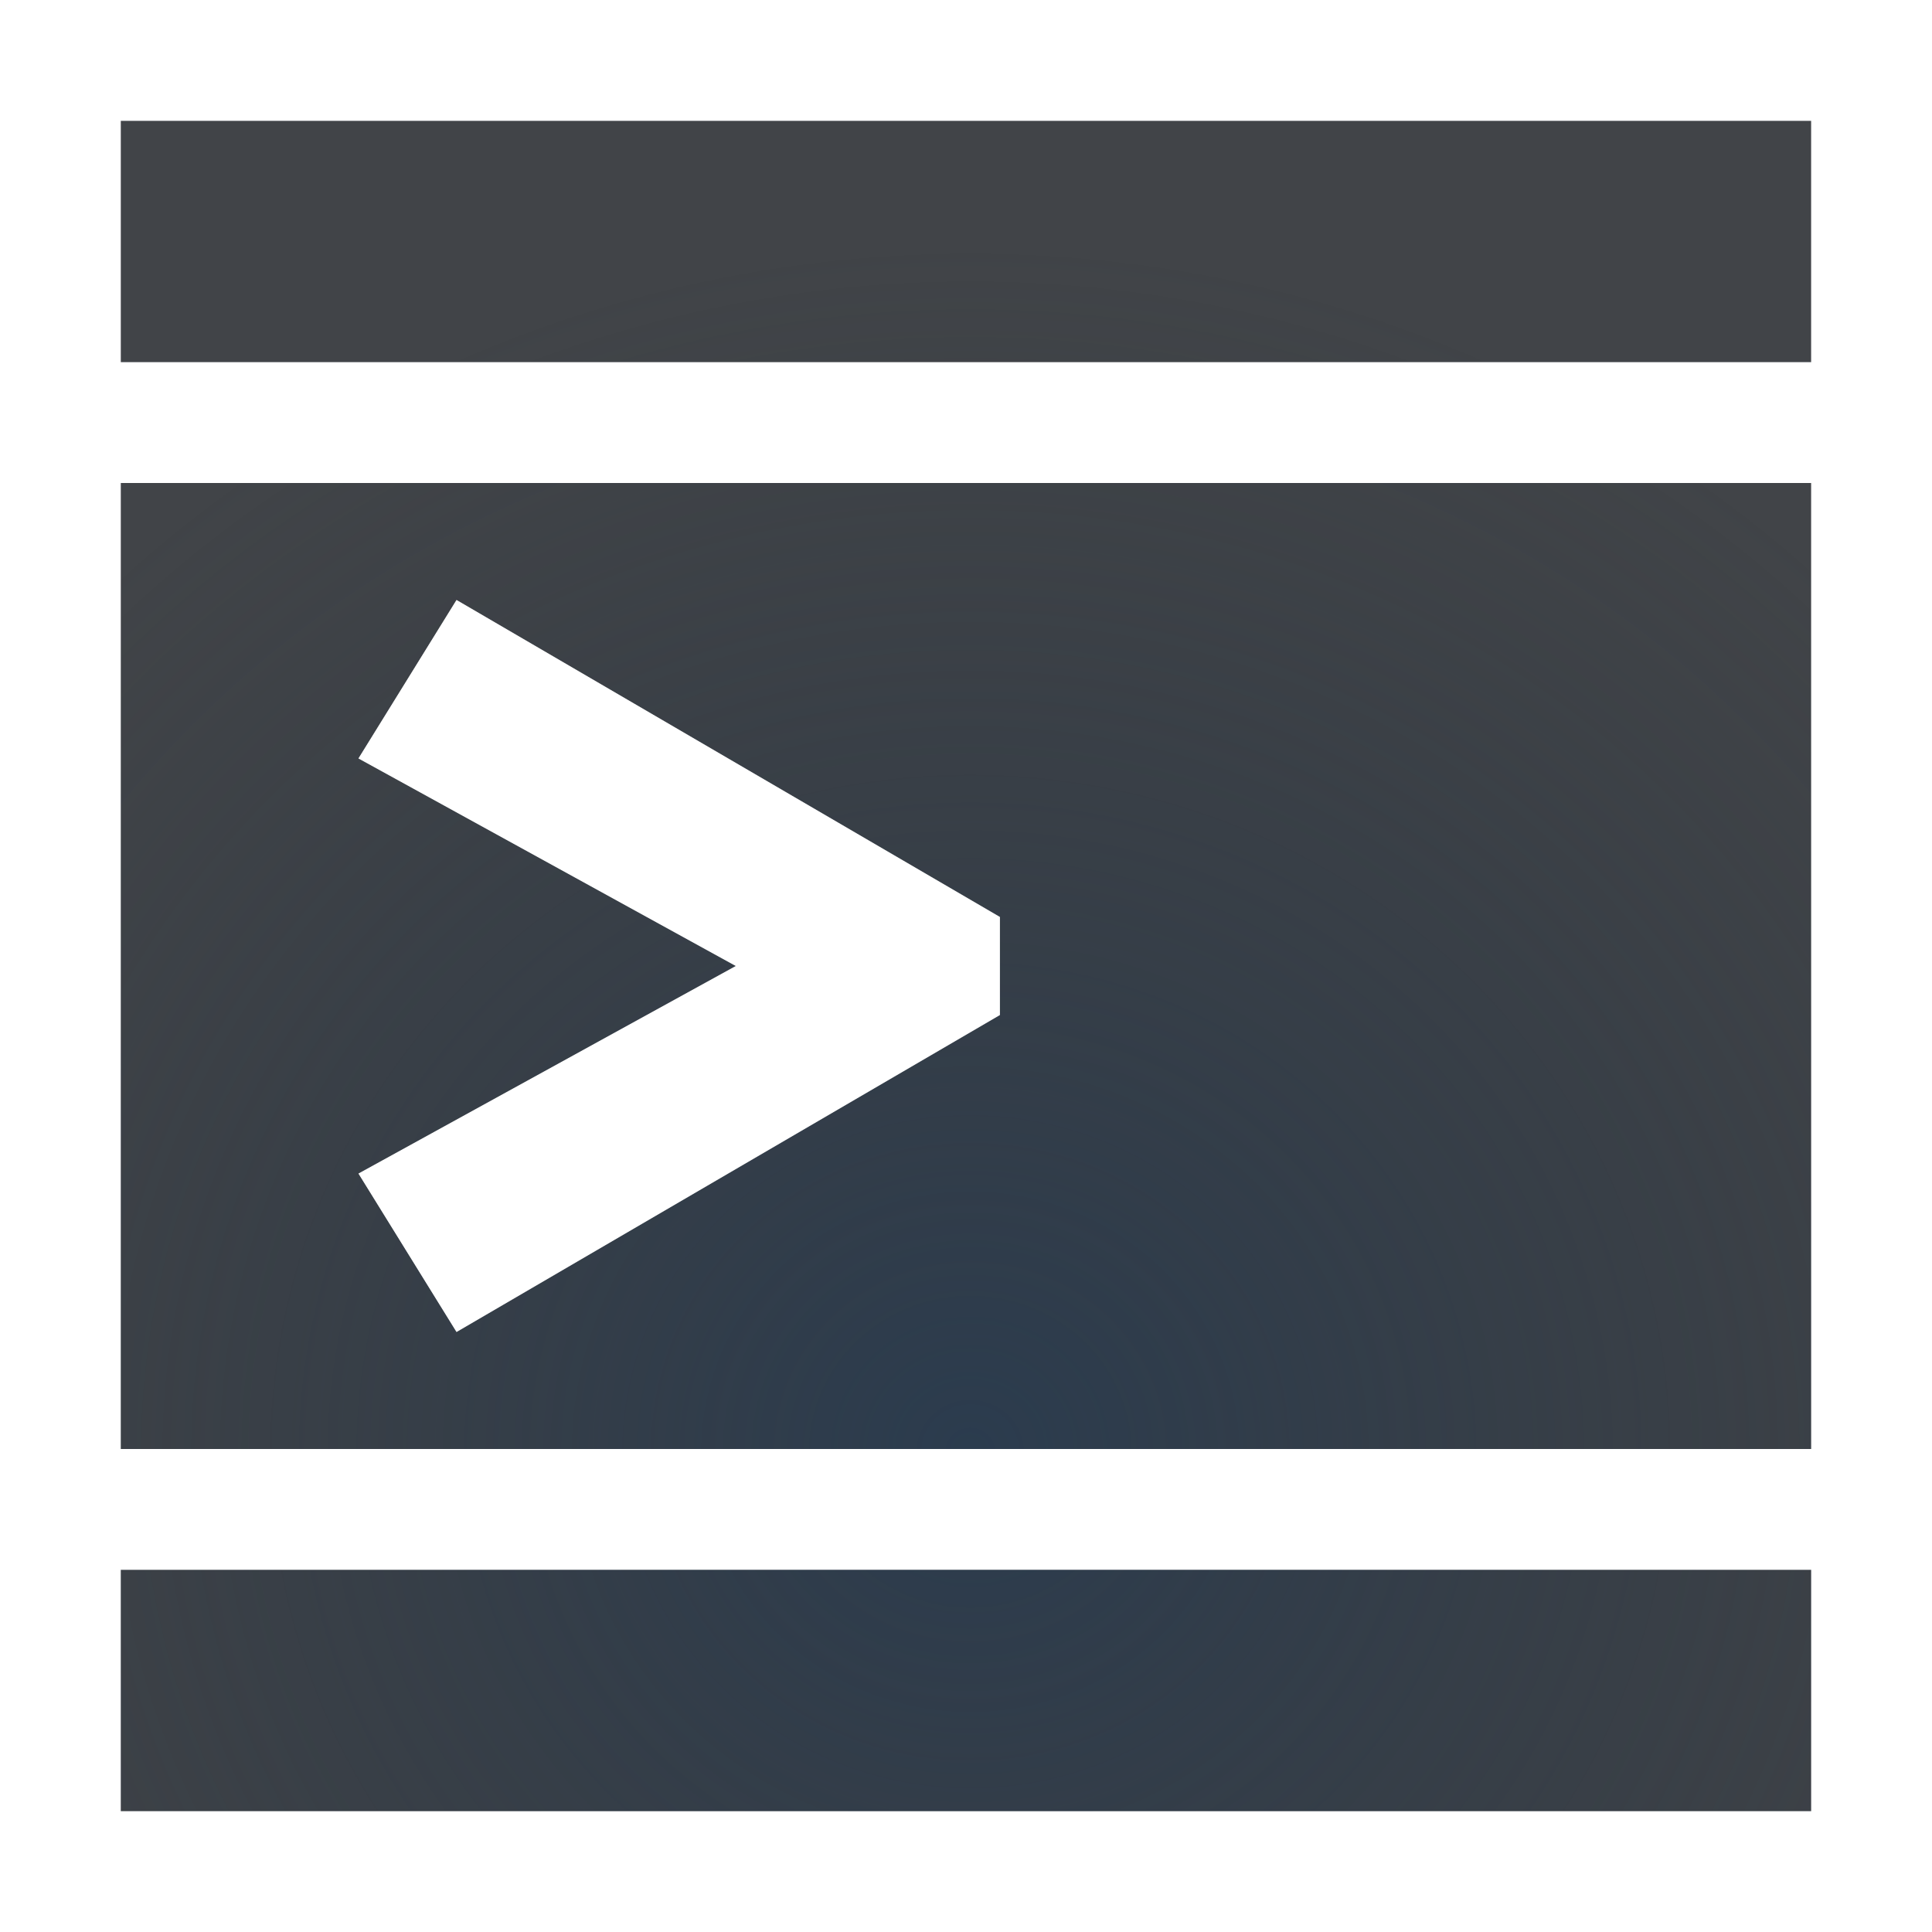
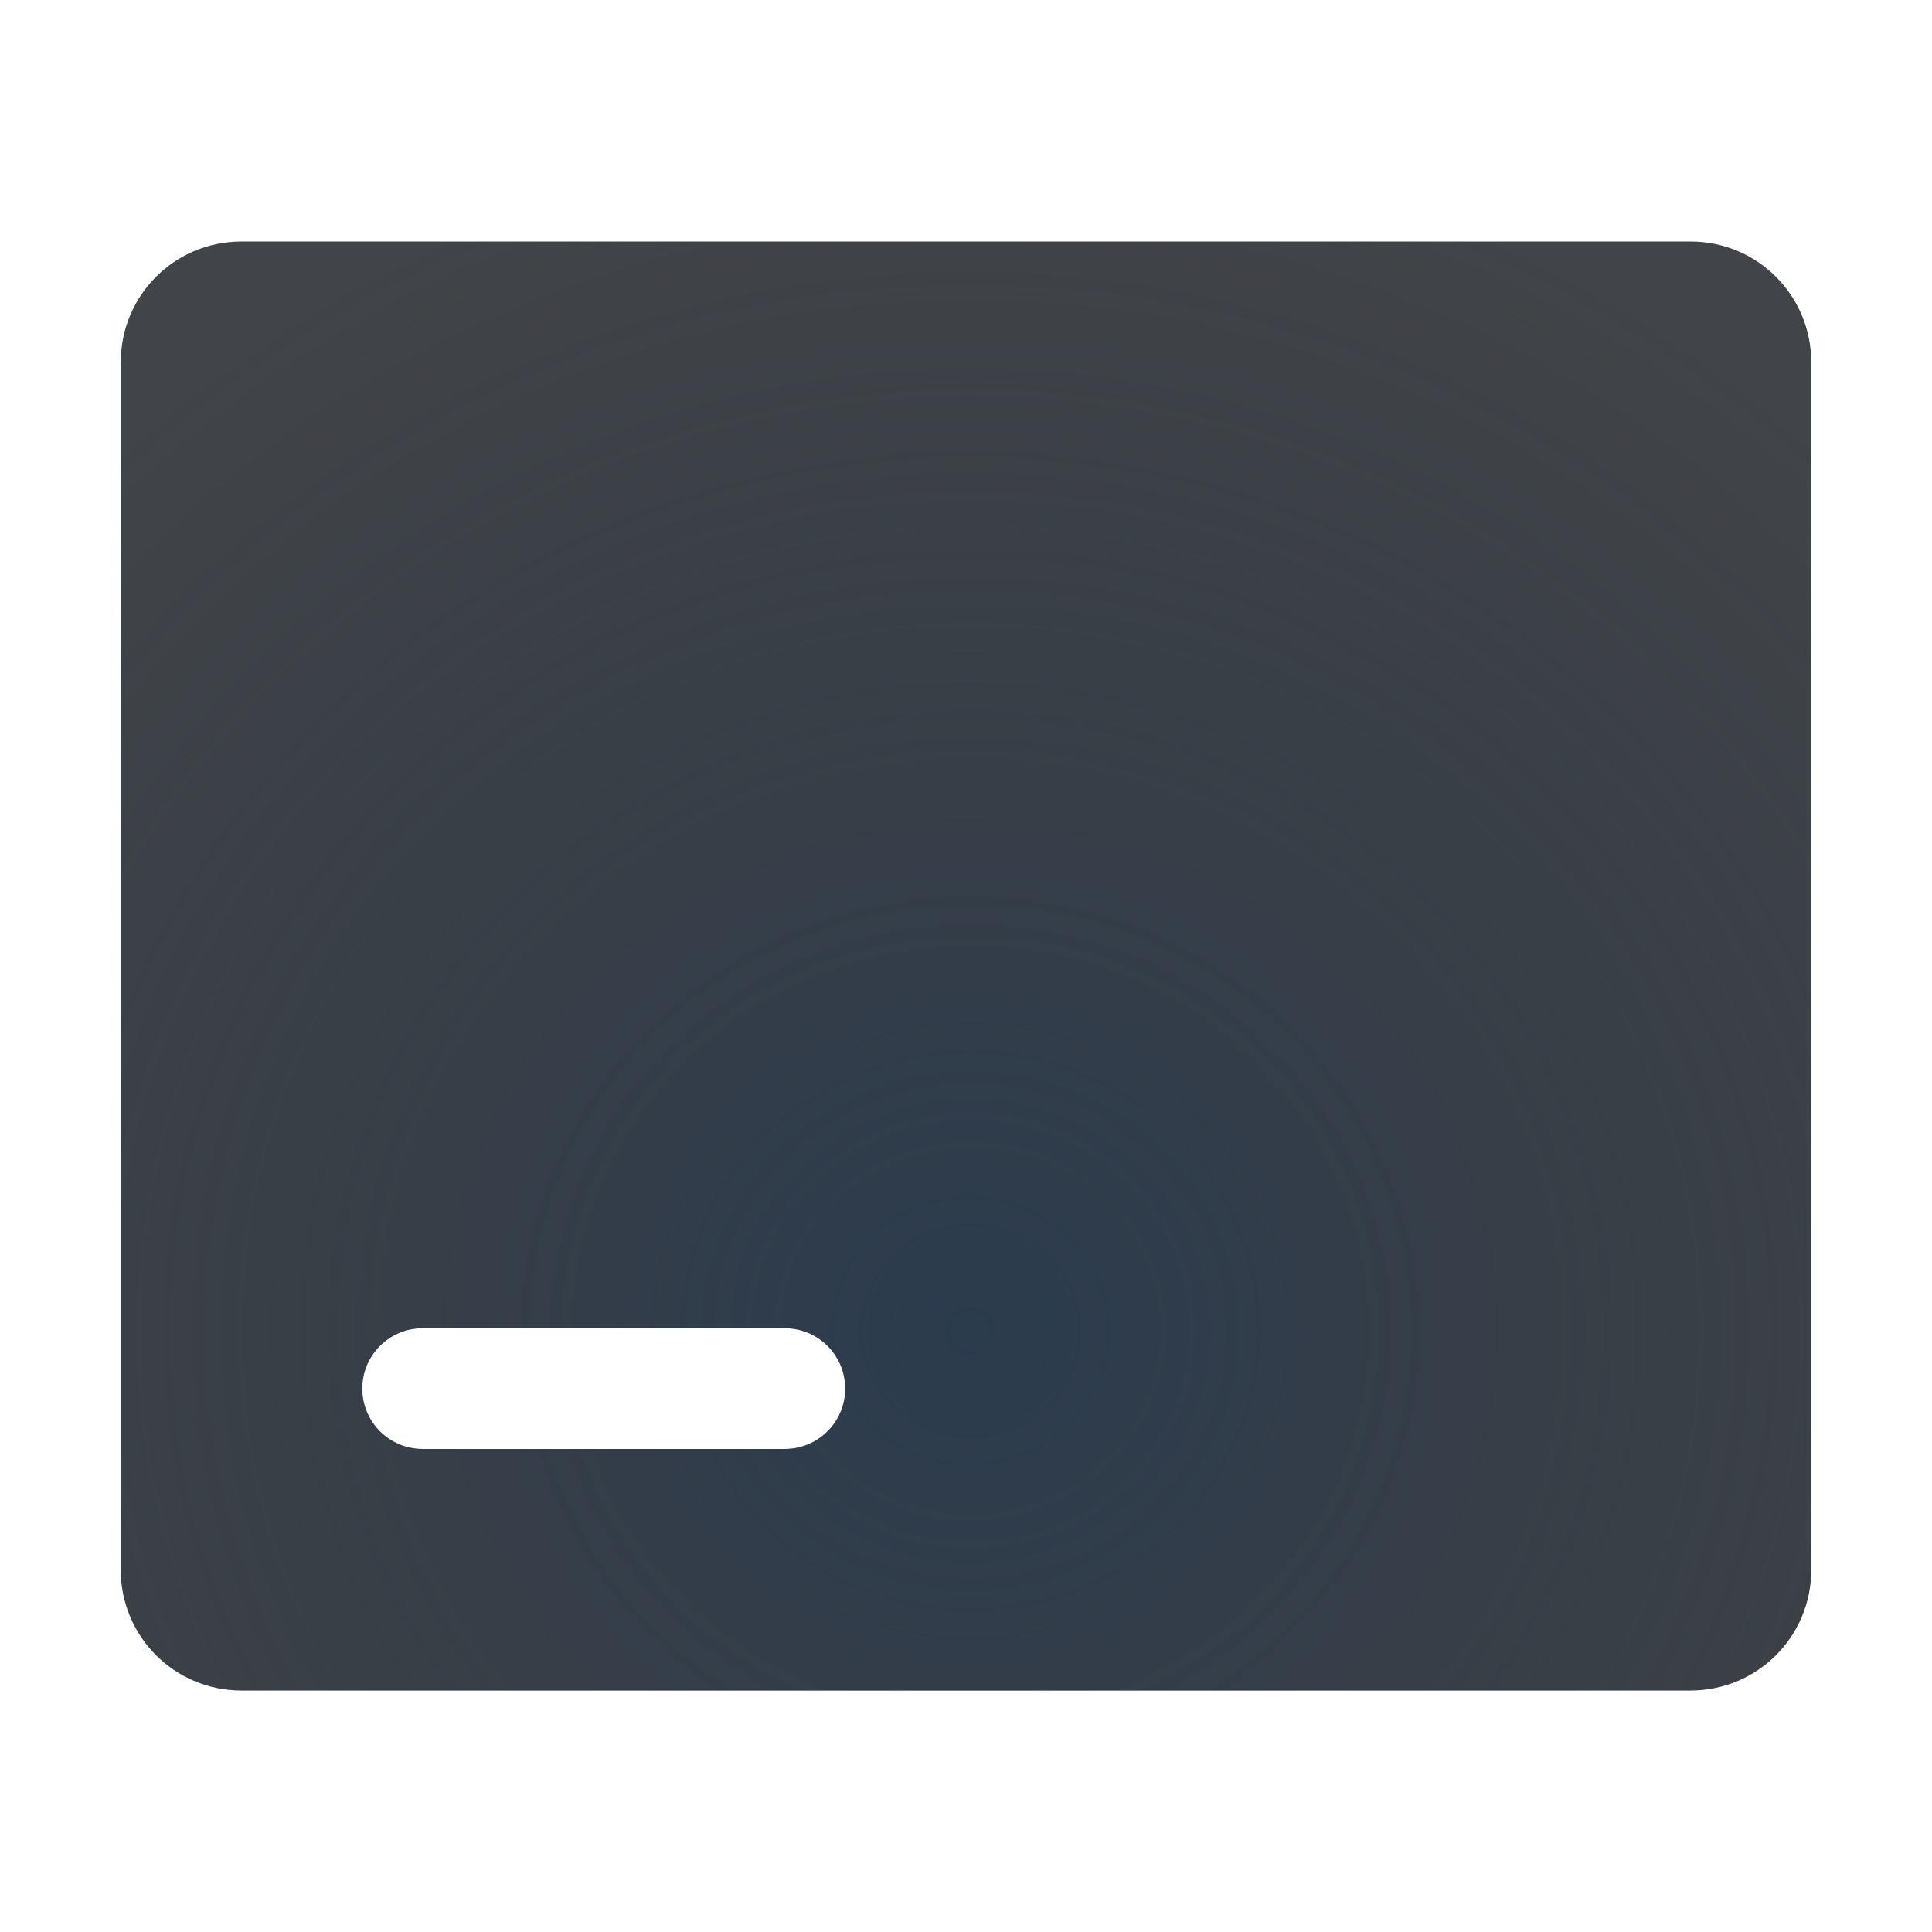
<svg xmlns="http://www.w3.org/2000/svg" width="16" height="16" version="1.1">
  <defs>
-     <radialGradient id="b" cx="353.34" cy="-90.447" r="7.254" gradientTransform="matrix(1.4245 0 0 1.3785 -9893.9 5172.7)" gradientUnits="userSpaceOnUse">
+     <radialGradient id="b" cx="353.34" cy="-90.447" r="7.254" gradientTransform="matrix(1.4245,0,0,1.3785,-495.3,135.7)" gradientUnits="userSpaceOnUse">
      <stop stop-color="#213851" stop-opacity=".906" offset="0" />
      <stop stop-color="#27303a" stop-opacity="0" offset="1" />
    </radialGradient>
-     <radialGradient id="a" cx="11" cy="5.445" r="10" gradientTransform="matrix(1 0 0 .9 -9401.6 5033.1)" gradientUnits="userSpaceOnUse">
+     <radialGradient id="a" cx="11" cy="5.445" r="10" gradientTransform="matrix(1 0 0 .9 -9401.6 5032.1)" gradientUnits="userSpaceOnUse">
      <stop stop-color="#ffffff" stop-opacity=".749" offset="0" />
      <stop stop-color="#ffffff" stop-opacity=".605" offset="1" />
    </radialGradient>
  </defs>
-   <g transform="translate(9398.6 -5036)">
-     <path d="m-9397.6 5037v2h14v-2zm0 3v8h14v-8zm2.781 0.969 4.5 2.625v0.812l-4.5 2.625-0.812-1.312 3.125-1.719-3.125-1.719zm-2.781 8.031v2h14v-2z" fill="#090d11" fill-opacity=".766" style="font-variant-east_asian:normal;paint-order:normal" />
-     <path d="m-9397.6 5037v2h14v-2zm0 3v8h14v-8zm2.781 0.969 4.5 2.625v0.812l-4.5 2.625-0.812-1.312 3.125-1.719-3.125-1.719zm-2.781 8.031v2h14v-2z" fill="url(#b)" fill-opacity=".753" style="font-variant-east_asian:normal;paint-order:normal" />
-     <path transform="translate(-9398.6 5036)" d="m0 0v1 2 1 8 1 2 1h1 14 1v-1-2-1-8-1-2-1h-1-14-1zm1 1h14v2h-14v-2zm0 3h14v8h-14v-8zm2.781 0.969-0.812 1.312 3.125 1.719-3.125 1.719 0.812 1.312 4.5-2.625v-0.812l-4.5-2.625zm-2.781 8.031h14v2h-14v-2z" color="#000000" fill="url(#a)" fill-opacity=".999" style="block-progression:tb;font-variant-east_asian:normal;paint-order:normal;text-indent:0;text-transform:none" />
-   </g>
+   <path d="m2 1c-1.091 0-2 0.909-2 2v10c0 1.091 0.909 2 2 2h12c1.091 0 2-0.909 2-2v-10c0-1.091-0.909-2-2-2h-12zm0 1h12c0.554 0 1 0.446 1 1v10c0 0.554-0.446 1-1 1h-12c-0.554 0-1-0.446-1-1v-10c0-0.554 0.446-1 1-1zm1.465 9a0.5 0.5 0 0 0 0.035 1h3a0.5 0.5 0 1 0 0-1h-3a0.5 0.5 0 0 0-0.035 0z" color="#000000" color-rendering="auto" dominant-baseline="auto" fill="url(#a)" fill-opacity=".999" image-rendering="auto" shape-rendering="auto" solid-color="#000000" style="font-feature-settings:normal;font-variant-alternates:normal;font-variant-caps:normal;font-variant-east_asian:normal;font-variant-ligatures:normal;font-variant-numeric:normal;font-variant-position:normal;isolation:auto;mix-blend-mode:normal;paint-order:normal;shape-padding:0;text-decoration-color:#000000;text-decoration-line:none;text-decoration-style:solid;text-indent:0;text-orientation:mixed;text-transform:none;white-space:normal" />
+   <path d="m2 2c-0.554 0-1 0.446-1 1v10c0 0.554 0.446 1 1 1h12c0.554 0 1-0.446 1-1v-10c0-0.554-0.446-1-1-1zm1.5 9h3a0.5 0.5 0 1 1 0 1h-3a0.5 0.5 0 1 1 0-1z" fill="#090d11" fill-opacity=".766" style="paint-order:normal" />
+   <path d="m2 2c-0.554 0-1 0.446-1 1v10c0 0.554 0.446 1 1 1h12c0.554 0 1-0.446 1-1v-10c0-0.554-0.446-1-1-1zm1.5 9h3a0.5 0.5 0 1 1 0 1h-3a0.5 0.5 0 1 1 0-1z" fill="url(#b)" fill-opacity=".753" style="font-variant-east_asian:normal;paint-order:normal" />
</svg>
